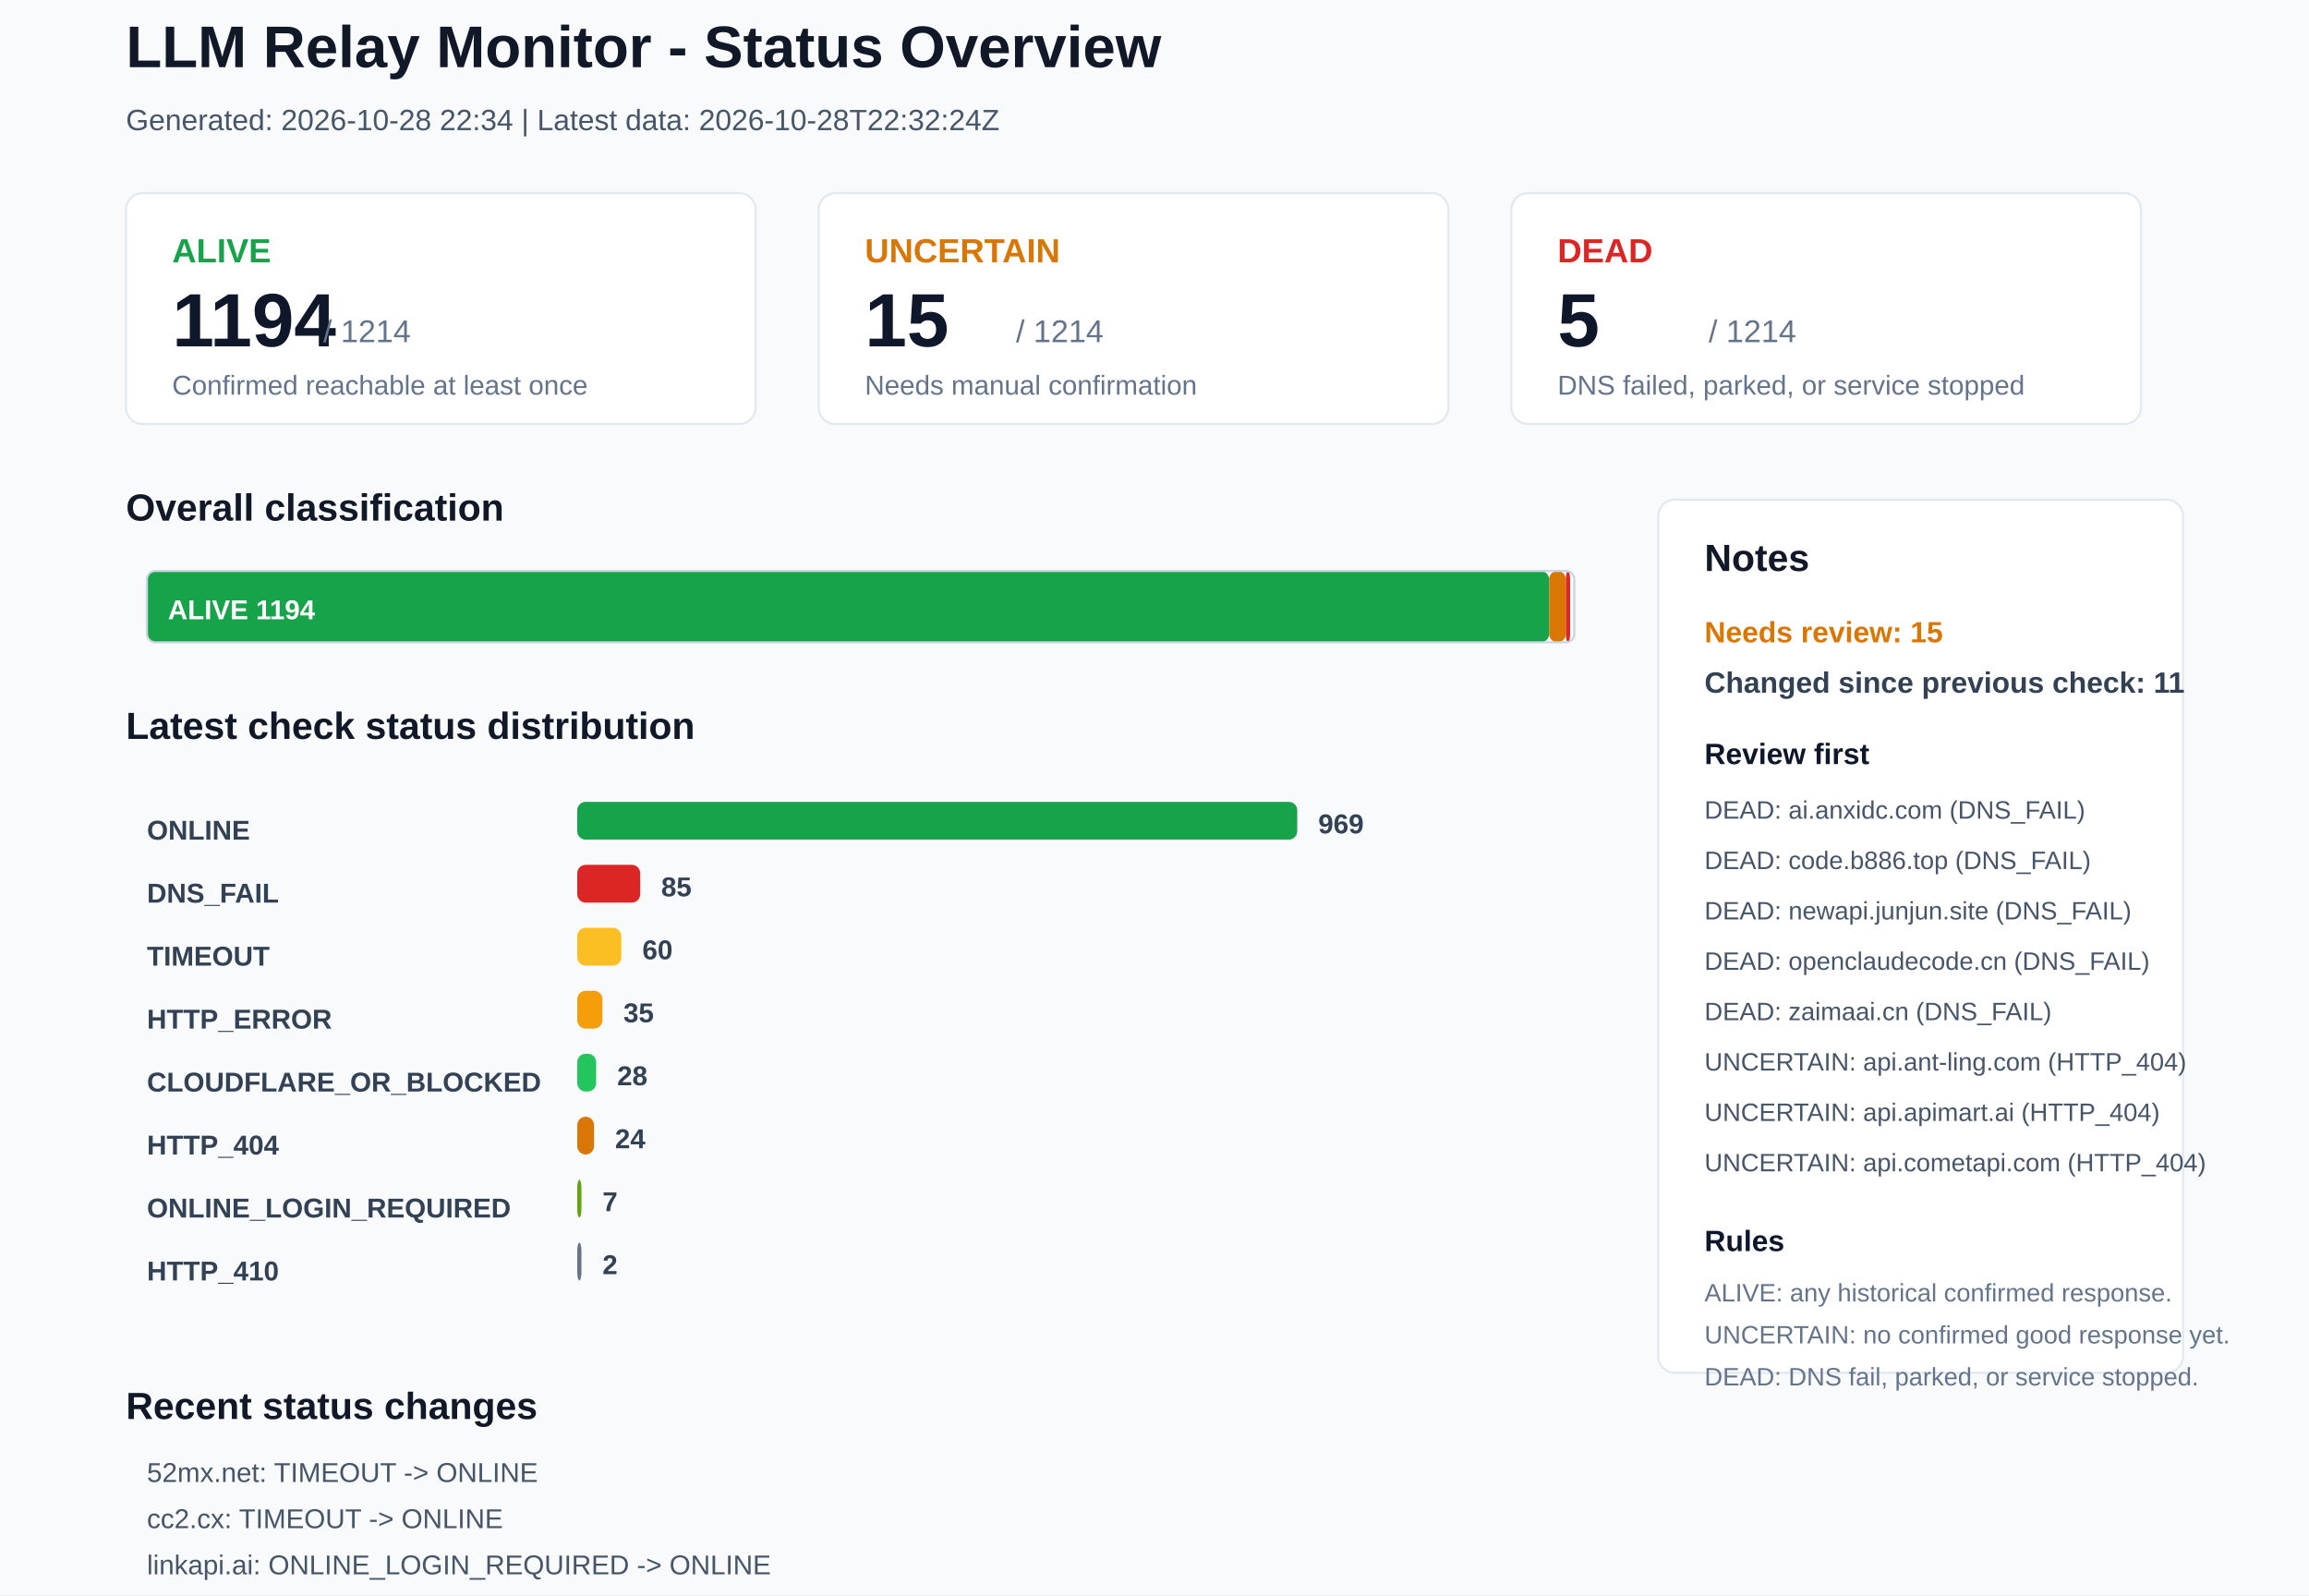
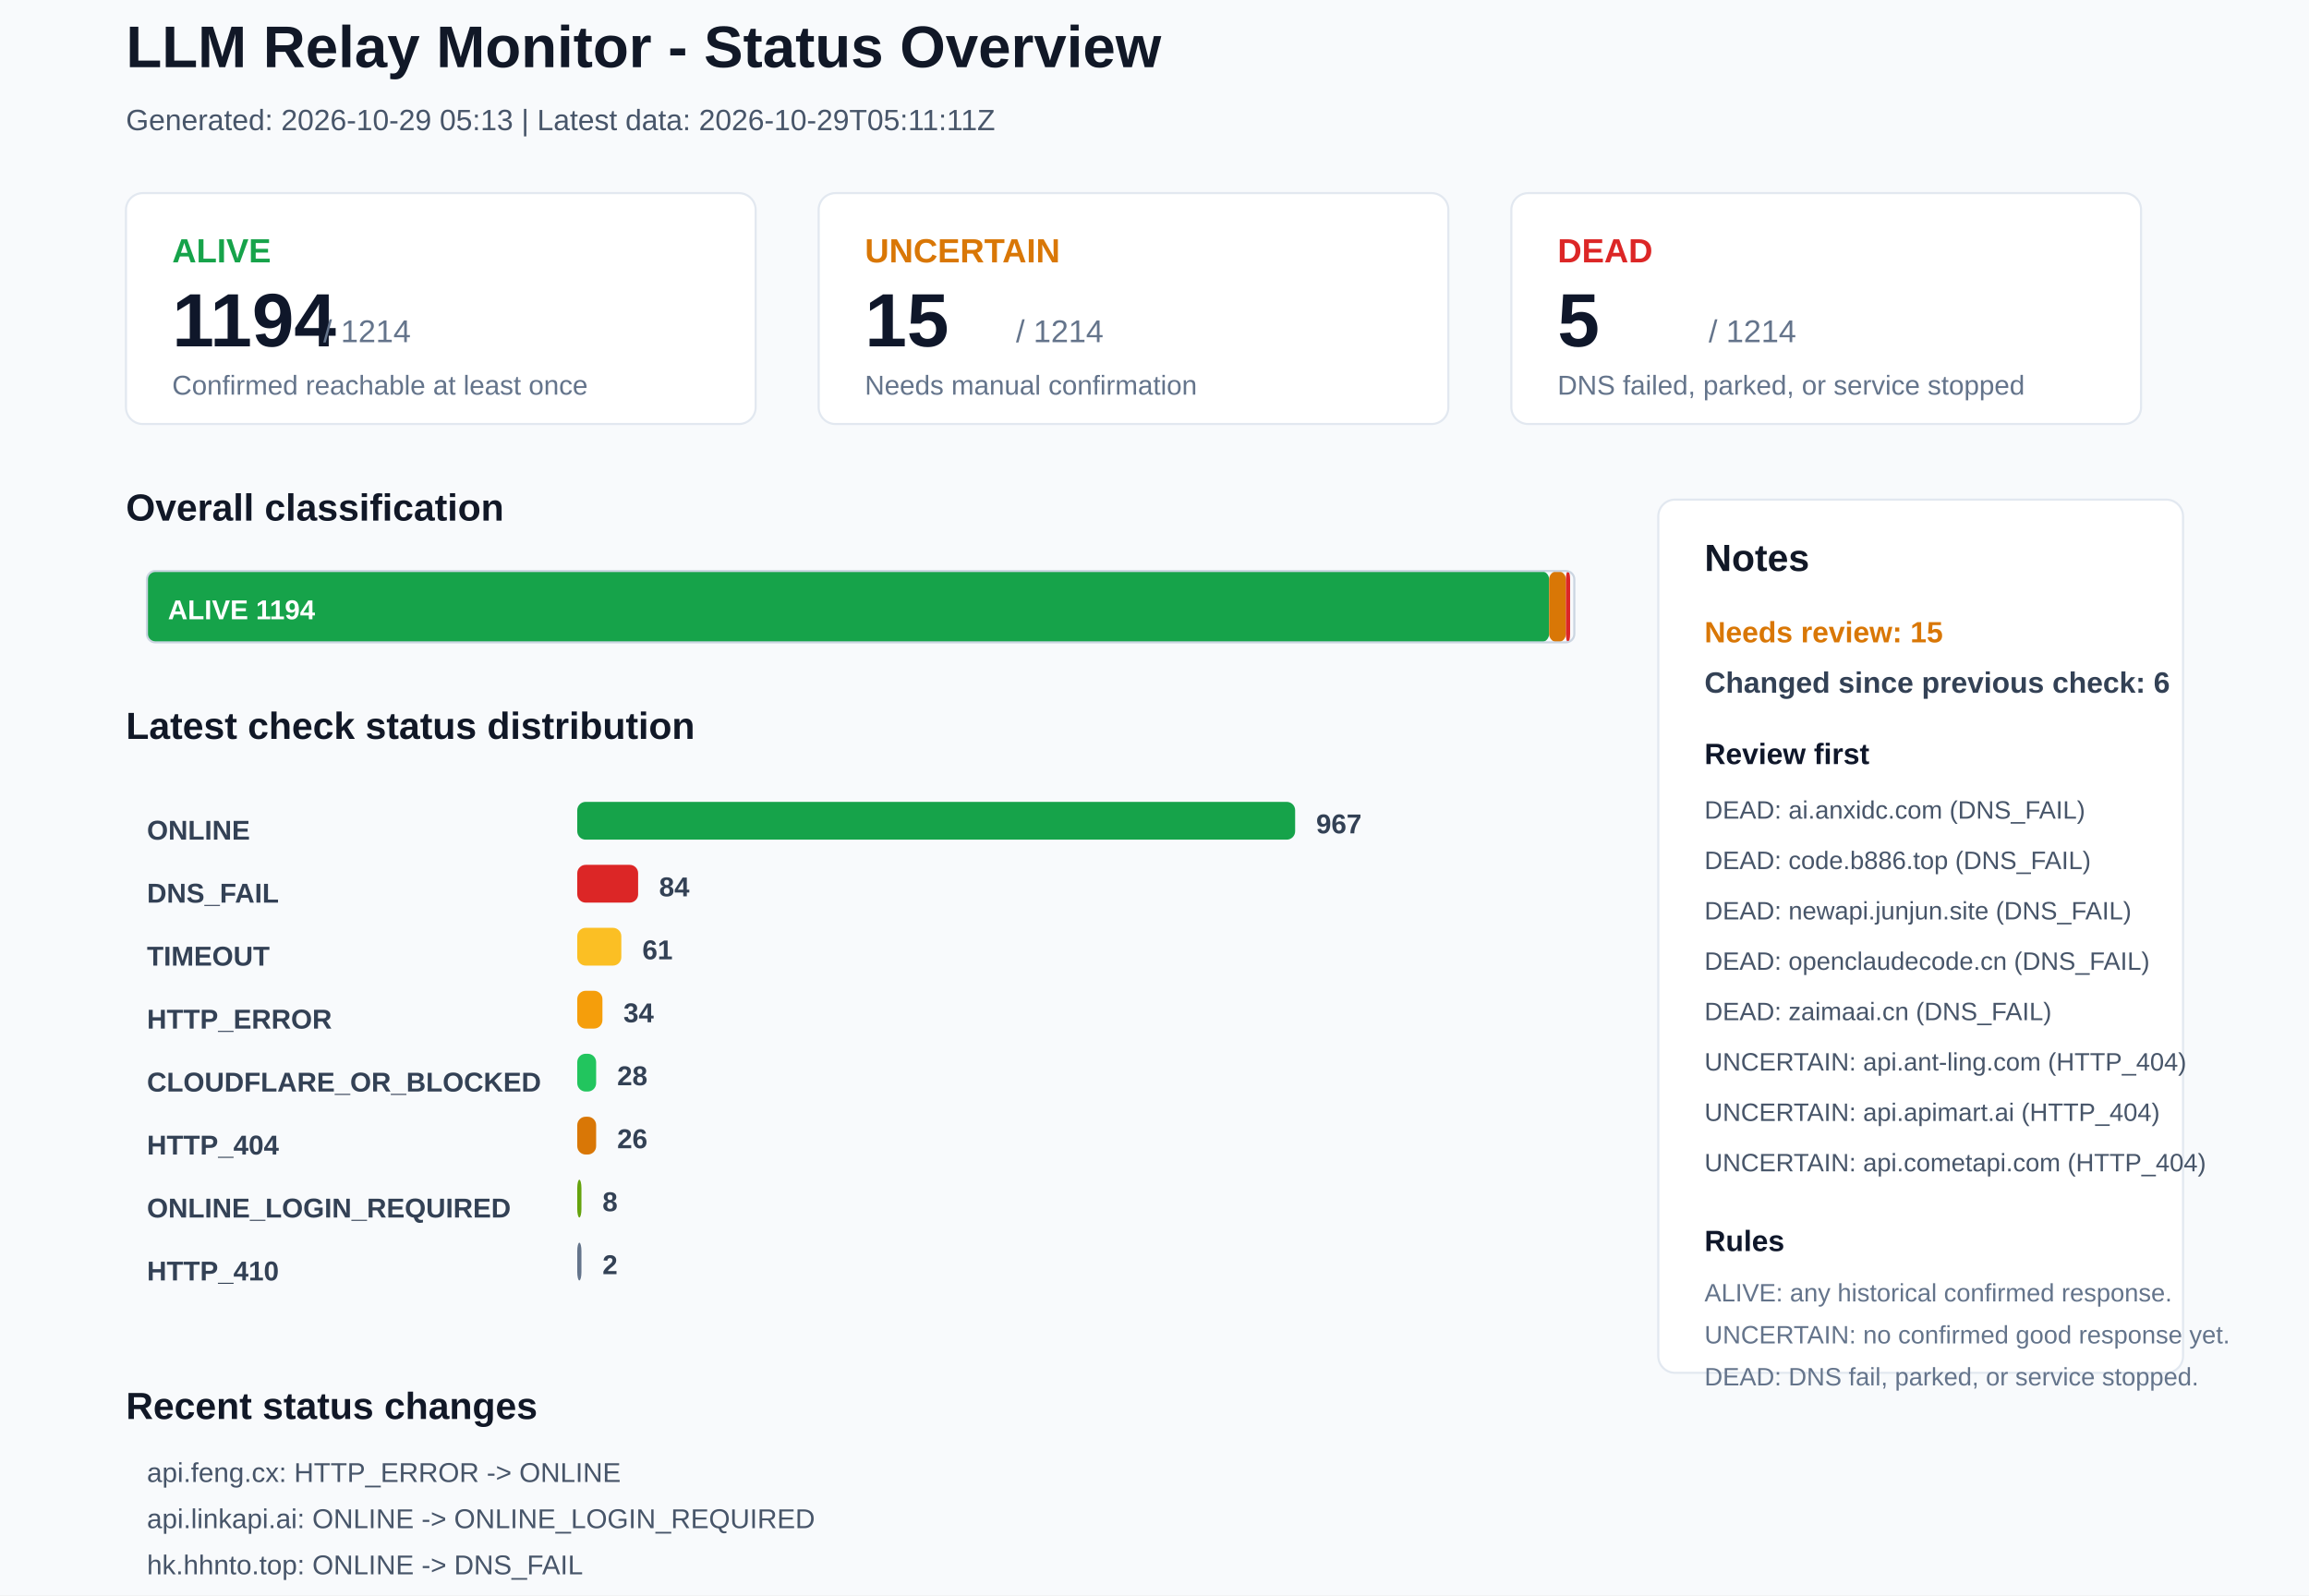
<svg xmlns="http://www.w3.org/2000/svg" width="1100" height="760" viewBox="0 0 1100 760">
  <rect x="0" y="0" width="1100" height="760" rx="0" fill="#F8FAFC" stroke="none" />
  <text x="60" y="32" font-family="Arial, sans-serif" font-size="28" font-weight="700" fill="#111827">LLM Relay Monitor - Status Overview</text>
-   <text x="60" y="62" font-family="Arial, sans-serif" font-size="14" font-weight="400" fill="#475569">Generated: 2026-10-28 22:34 | Latest data: 2026-10-28T22:32:24Z</text>
+   <text x="60" y="62" font-family="Arial, sans-serif" font-size="14" font-weight="400" fill="#475569">Generated: 2026-10-29 05:13 | Latest data: 2026-10-29T05:11:11Z</text>
  <rect x="60" y="92" width="300" height="110" rx="8" fill="#FFFFFF" stroke="#E2E8F0" />
  <text x="82" y="125" font-family="Arial, sans-serif" font-size="16" font-weight="700" fill="#16A34A">ALIVE</text>
  <text x="82" y="165" font-family="Arial, sans-serif" font-size="36" font-weight="700" fill="#0F172A">1194</text>
  <text x="154" y="163" font-family="Arial, sans-serif" font-size="15" font-weight="400" fill="#64748B">/ 1214</text>
  <text x="82" y="188" font-family="Arial, sans-serif" font-size="13" font-weight="400" fill="#64748B">Confirmed reachable at least once</text>
  <rect x="390" y="92" width="300" height="110" rx="8" fill="#FFFFFF" stroke="#E2E8F0" />
  <text x="412" y="125" font-family="Arial, sans-serif" font-size="16" font-weight="700" fill="#D97706">UNCERTAIN</text>
  <text x="412" y="165" font-family="Arial, sans-serif" font-size="36" font-weight="700" fill="#0F172A">15</text>
  <text x="484" y="163" font-family="Arial, sans-serif" font-size="15" font-weight="400" fill="#64748B">/ 1214</text>
  <text x="412" y="188" font-family="Arial, sans-serif" font-size="13" font-weight="400" fill="#64748B">Needs manual confirmation</text>
  <rect x="720" y="92" width="300" height="110" rx="8" fill="#FFFFFF" stroke="#E2E8F0" />
  <text x="742" y="125" font-family="Arial, sans-serif" font-size="16" font-weight="700" fill="#DC2626">DEAD</text>
  <text x="742" y="165" font-family="Arial, sans-serif" font-size="36" font-weight="700" fill="#0F172A">5</text>
  <text x="814" y="163" font-family="Arial, sans-serif" font-size="15" font-weight="400" fill="#64748B">/ 1214</text>
  <text x="742" y="188" font-family="Arial, sans-serif" font-size="13" font-weight="400" fill="#64748B">DNS failed, parked, or service stopped</text>
  <text x="60" y="248" font-family="Arial, sans-serif" font-size="18" font-weight="700" fill="#111827">Overall classification</text>
  <rect x="70" y="272" width="668" height="34" rx="4" fill="#16A34A" stroke="none" />
  <text x="80" y="295" font-family="Arial, sans-serif" font-size="13" font-weight="700" fill="#FFFFFF">ALIVE 1194</text>
  <rect x="738" y="272" width="8" height="34" rx="4" fill="#D97706" stroke="none" />
  <rect x="746" y="272" width="2" height="34" rx="4" fill="#DC2626" stroke="none" />
  <rect x="70" y="272" width="680" height="34" rx="4" fill="none" stroke="#CBD5E1" />
  <text x="60" y="352" font-family="Arial, sans-serif" font-size="18" font-weight="700" fill="#111827">Latest check status distribution</text>
  <text x="70" y="400" font-family="Arial, sans-serif" font-size="13" font-weight="700" fill="#334155">ONLINE</text>
-   <rect x="275" y="382" width="343" height="18" rx="4" fill="#16A34A" stroke="none" />
-   <text x="628" y="397" font-family="Arial, sans-serif" font-size="13" font-weight="700" fill="#334155">969</text>
+   <rect x="275" y="382" width="342" height="18" rx="4" fill="#16A34A" stroke="none" />
+   <text x="627" y="397" font-family="Arial, sans-serif" font-size="13" font-weight="700" fill="#334155">967</text>
  <text x="70" y="430" font-family="Arial, sans-serif" font-size="13" font-weight="700" fill="#334155">DNS_FAIL</text>
-   <rect x="275" y="412" width="30" height="18" rx="4" fill="#DC2626" stroke="none" />
-   <text x="315" y="427" font-family="Arial, sans-serif" font-size="13" font-weight="700" fill="#334155">85</text>
+   <rect x="275" y="412" width="29" height="18" rx="4" fill="#DC2626" stroke="none" />
+   <text x="314" y="427" font-family="Arial, sans-serif" font-size="13" font-weight="700" fill="#334155">84</text>
  <text x="70" y="460" font-family="Arial, sans-serif" font-size="13" font-weight="700" fill="#334155">TIMEOUT</text>
  <rect x="275" y="442" width="21" height="18" rx="4" fill="#FBBF24" stroke="none" />
-   <text x="306" y="457" font-family="Arial, sans-serif" font-size="13" font-weight="700" fill="#334155">60</text>
+   <text x="306" y="457" font-family="Arial, sans-serif" font-size="13" font-weight="700" fill="#334155">61</text>
  <text x="70" y="490" font-family="Arial, sans-serif" font-size="13" font-weight="700" fill="#334155">HTTP_ERROR</text>
  <rect x="275" y="472" width="12" height="18" rx="4" fill="#F59E0B" stroke="none" />
-   <text x="297" y="487" font-family="Arial, sans-serif" font-size="13" font-weight="700" fill="#334155">35</text>
+   <text x="297" y="487" font-family="Arial, sans-serif" font-size="13" font-weight="700" fill="#334155">34</text>
  <text x="70" y="520" font-family="Arial, sans-serif" font-size="13" font-weight="700" fill="#334155">CLOUDFLARE_OR_BLOCKED</text>
  <rect x="275" y="502" width="9" height="18" rx="4" fill="#22C55E" stroke="none" />
  <text x="294" y="517" font-family="Arial, sans-serif" font-size="13" font-weight="700" fill="#334155">28</text>
  <text x="70" y="550" font-family="Arial, sans-serif" font-size="13" font-weight="700" fill="#334155">HTTP_404</text>
-   <rect x="275" y="532" width="8" height="18" rx="4" fill="#D97706" stroke="none" />
-   <text x="293" y="547" font-family="Arial, sans-serif" font-size="13" font-weight="700" fill="#334155">24</text>
+   <rect x="275" y="532" width="9" height="18" rx="4" fill="#D97706" stroke="none" />
+   <text x="294" y="547" font-family="Arial, sans-serif" font-size="13" font-weight="700" fill="#334155">26</text>
  <text x="70" y="580" font-family="Arial, sans-serif" font-size="13" font-weight="700" fill="#334155">ONLINE_LOGIN_REQUIRED</text>
  <rect x="275" y="562" width="2" height="18" rx="4" fill="#65A30D" stroke="none" />
-   <text x="287" y="577" font-family="Arial, sans-serif" font-size="13" font-weight="700" fill="#334155">7</text>
+   <text x="287" y="577" font-family="Arial, sans-serif" font-size="13" font-weight="700" fill="#334155">8</text>
  <text x="70" y="610" font-family="Arial, sans-serif" font-size="13" font-weight="700" fill="#334155">HTTP_410</text>
  <rect x="275" y="592" width="2" height="18" rx="4" fill="#64748B" stroke="none" />
  <text x="287" y="607" font-family="Arial, sans-serif" font-size="13" font-weight="700" fill="#334155">2</text>
  <rect x="790" y="238" width="250" height="416" rx="8" fill="#FFFFFF" stroke="#E2E8F0" />
  <text x="812" y="272" font-family="Arial, sans-serif" font-size="18" font-weight="700" fill="#111827">Notes</text>
  <text x="812" y="306" font-family="Arial, sans-serif" font-size="14" font-weight="700" fill="#D97706">Needs review: 15</text>
-   <text x="812" y="330" font-family="Arial, sans-serif" font-size="14" font-weight="700" fill="#334155">Changed since previous check: 11</text>
+   <text x="812" y="330" font-family="Arial, sans-serif" font-size="14" font-weight="700" fill="#334155">Changed since previous check: 6</text>
  <text x="812" y="364" font-family="Arial, sans-serif" font-size="14" font-weight="700" fill="#0F172A">Review first</text>
  <text x="812" y="390" font-family="Arial, sans-serif" font-size="12" font-weight="400" fill="#475569">DEAD: ai.anxidc.com (DNS_FAIL)</text>
  <text x="812" y="414" font-family="Arial, sans-serif" font-size="12" font-weight="400" fill="#475569">DEAD: code.b886.top (DNS_FAIL)</text>
  <text x="812" y="438" font-family="Arial, sans-serif" font-size="12" font-weight="400" fill="#475569">DEAD: newapi.junjun.site (DNS_FAIL)</text>
  <text x="812" y="462" font-family="Arial, sans-serif" font-size="12" font-weight="400" fill="#475569">DEAD: openclaudecode.cn (DNS_FAIL)</text>
  <text x="812" y="486" font-family="Arial, sans-serif" font-size="12" font-weight="400" fill="#475569">DEAD: zaimaai.cn (DNS_FAIL)</text>
  <text x="812" y="510" font-family="Arial, sans-serif" font-size="12" font-weight="400" fill="#475569">UNCERTAIN: api.ant-ling.com (HTTP_404)</text>
  <text x="812" y="534" font-family="Arial, sans-serif" font-size="12" font-weight="400" fill="#475569">UNCERTAIN: api.apimart.ai (HTTP_404)</text>
  <text x="812" y="558" font-family="Arial, sans-serif" font-size="12" font-weight="400" fill="#475569">UNCERTAIN: api.cometapi.com (HTTP_404)</text>
  <text x="812" y="596" font-family="Arial, sans-serif" font-size="14" font-weight="700" fill="#0F172A">Rules</text>
  <text x="812" y="620" font-family="Arial, sans-serif" font-size="12" font-weight="400" fill="#64748B">ALIVE: any historical confirmed response.</text>
  <text x="812" y="640" font-family="Arial, sans-serif" font-size="12" font-weight="400" fill="#64748B">UNCERTAIN: no confirmed good response yet.</text>
  <text x="812" y="660" font-family="Arial, sans-serif" font-size="12" font-weight="400" fill="#64748B">DEAD: DNS fail, parked, or service stopped.</text>
  <text x="60" y="676" font-family="Arial, sans-serif" font-size="18" font-weight="700" fill="#111827">Recent status changes</text>
-   <text x="70" y="706" font-family="Arial, sans-serif" font-size="13" font-weight="400" fill="#475569">52mx.net: TIMEOUT -&gt; ONLINE</text>
-   <text x="70" y="728" font-family="Arial, sans-serif" font-size="13" font-weight="400" fill="#475569">cc2.cx: TIMEOUT -&gt; ONLINE</text>
-   <text x="70" y="750" font-family="Arial, sans-serif" font-size="13" font-weight="400" fill="#475569">linkapi.ai: ONLINE_LOGIN_REQUIRED -&gt; ONLINE</text>
-   <text x="70" y="772" font-family="Arial, sans-serif" font-size="13" font-weight="400" fill="#475569">yout.chat: TIMEOUT -&gt; ONLINE</text>
-   <text x="70" y="794" font-family="Arial, sans-serif" font-size="13" font-weight="400" fill="#475569">zhangyuapi.com: CLOUDFLARE_OR_BLOCKED -&gt; ONLINE</text>
-   <text x="70" y="816" font-family="Arial, sans-serif" font-size="13" font-weight="400" fill="#475569">beecode.cc: HTTP_ERROR -&gt; DNS_FAIL</text>
+   <text x="70" y="706" font-family="Arial, sans-serif" font-size="13" font-weight="400" fill="#475569">api.feng.cx: HTTP_ERROR -&gt; ONLINE</text>
+   <text x="70" y="728" font-family="Arial, sans-serif" font-size="13" font-weight="400" fill="#475569">api.linkapi.ai: ONLINE -&gt; ONLINE_LOGIN_REQUIRED</text>
+   <text x="70" y="750" font-family="Arial, sans-serif" font-size="13" font-weight="400" fill="#475569">hk.hhnto.top: ONLINE -&gt; DNS_FAIL</text>
+   <text x="70" y="772" font-family="Arial, sans-serif" font-size="13" font-weight="400" fill="#475569">www.callgpt.co.uk: ONLINE -&gt; TIMEOUT</text>
+   <text x="70" y="794" font-family="Arial, sans-serif" font-size="13" font-weight="400" fill="#475569">www.yxaiapp.com: DNS_FAIL -&gt; HTTP_404</text>
+   <text x="70" y="816" font-family="Arial, sans-serif" font-size="13" font-weight="400" fill="#475569">yxaiapp.com: DNS_FAIL -&gt; HTTP_404</text>
</svg>
